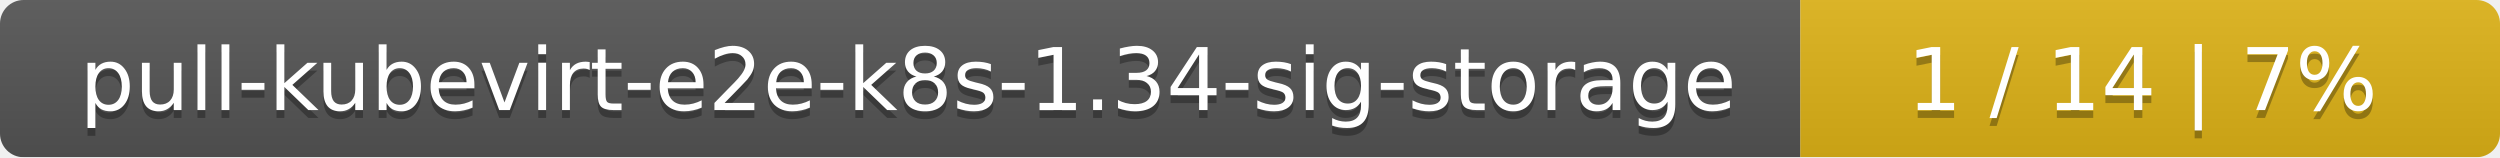
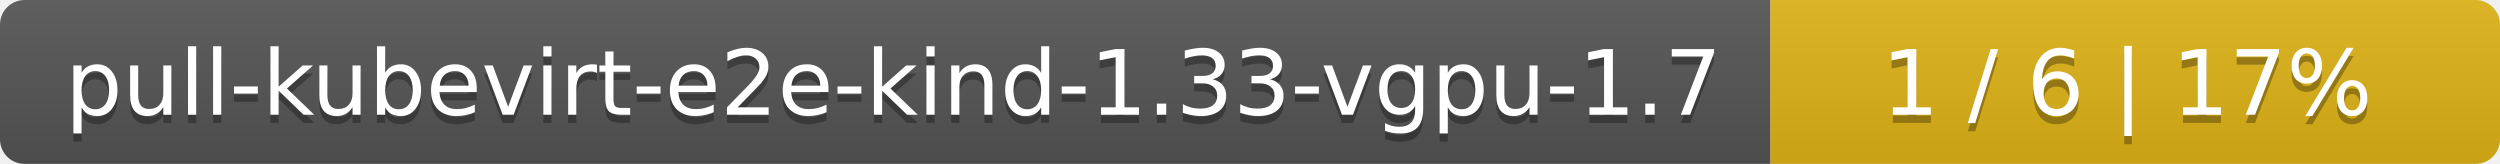
- <svg xmlns="http://www.w3.org/2000/svg" width="318" height="20">
+ <svg xmlns="http://www.w3.org/2000/svg" width="305" height="20">
  <linearGradient id="smooth" x2="0" y2="100%">
    <stop offset="0" stop-color="#bbb" stop-opacity=".1" />
    <stop offset="1" stop-opacity=".1" />
  </linearGradient>
  <mask id="round">
-     <rect width="318" height="20" rx="3" fill="#fff" />
+     <rect width="305" height="20" rx="3" fill="#fff" />
  </mask>
  <g mask="url(#round)">
-     <rect width="229" height="20" fill="#555" />
-     <rect x="229" width="89" height="20" fill="#dfb317" />
-     <rect width="318" height="20" fill="url(#smooth)" />
+     <rect width="216" height="20" fill="#555" />
+     <rect x="216" width="89" height="20" fill="#dfb317" />
+     <rect width="305" height="20" fill="url(#smooth)" />
  </g>
  <g fill="#fff" text-anchor="middle" font-family="DejaVu Sans,Verdana,Geneva,sans-serif" font-size="11">
-     <text x="115.5" y="15" fill="#010101" fill-opacity=".3">pull-kubevirt-e2e-k8s-1.34-sig-storage</text>
-     <text x="115.5" y="14">pull-kubevirt-e2e-k8s-1.34-sig-storage</text>
-     <text x="272.5" y="15" fill="#010101" fill-opacity=".3">1 / 14    |    7%</text>
-     <text x="272.5" y="14">1 / 14    |    7%</text>
+     <text x="109" y="15" fill="#010101" fill-opacity=".3">pull-kubevirt-e2e-kind-1.33-vgpu-1.7</text>
+     <text x="109" y="14">pull-kubevirt-e2e-kind-1.33-vgpu-1.7</text>
+     <text x="259.5" y="15" fill="#010101" fill-opacity=".3">1 / 6    |    17%</text>
+     <text x="259.5" y="14">1 / 6    |    17%</text>
  </g>
</svg>
